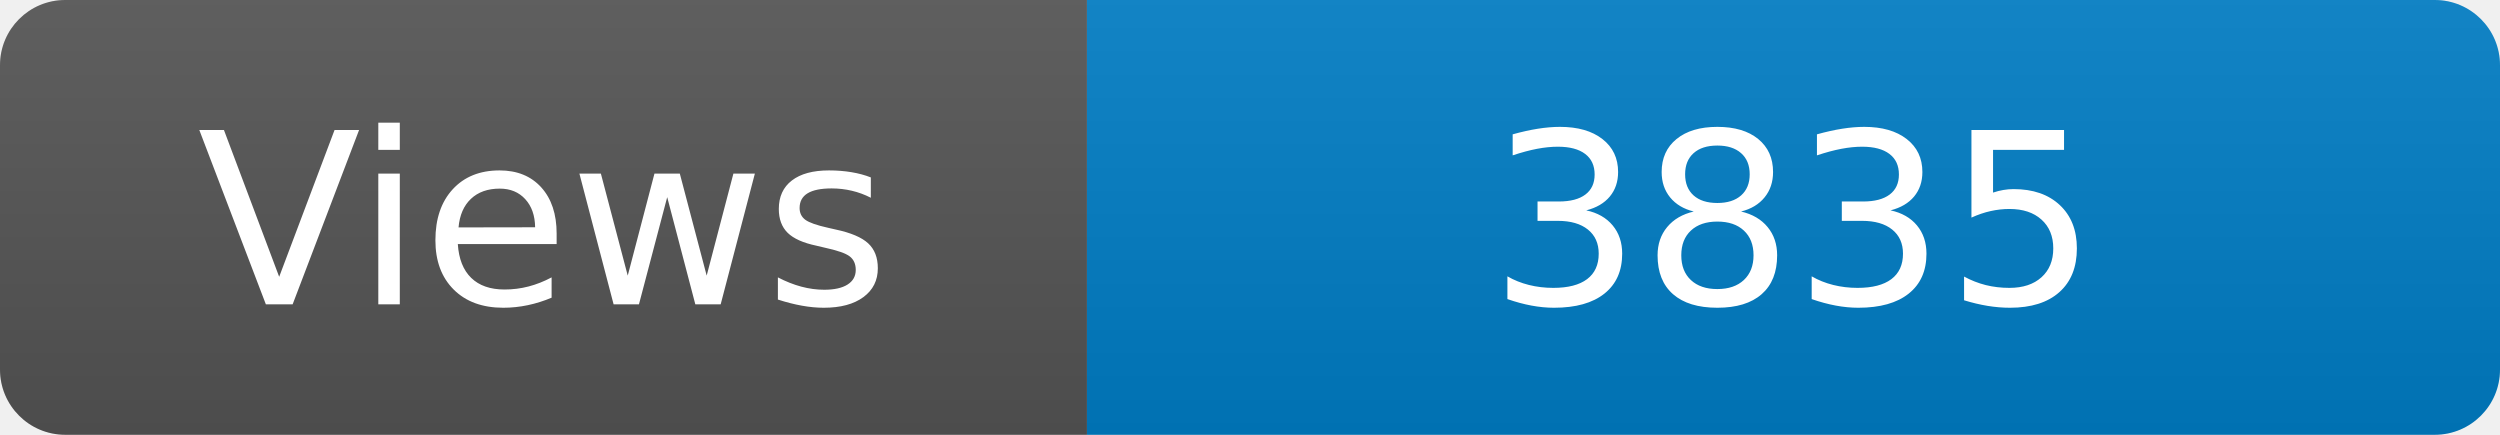
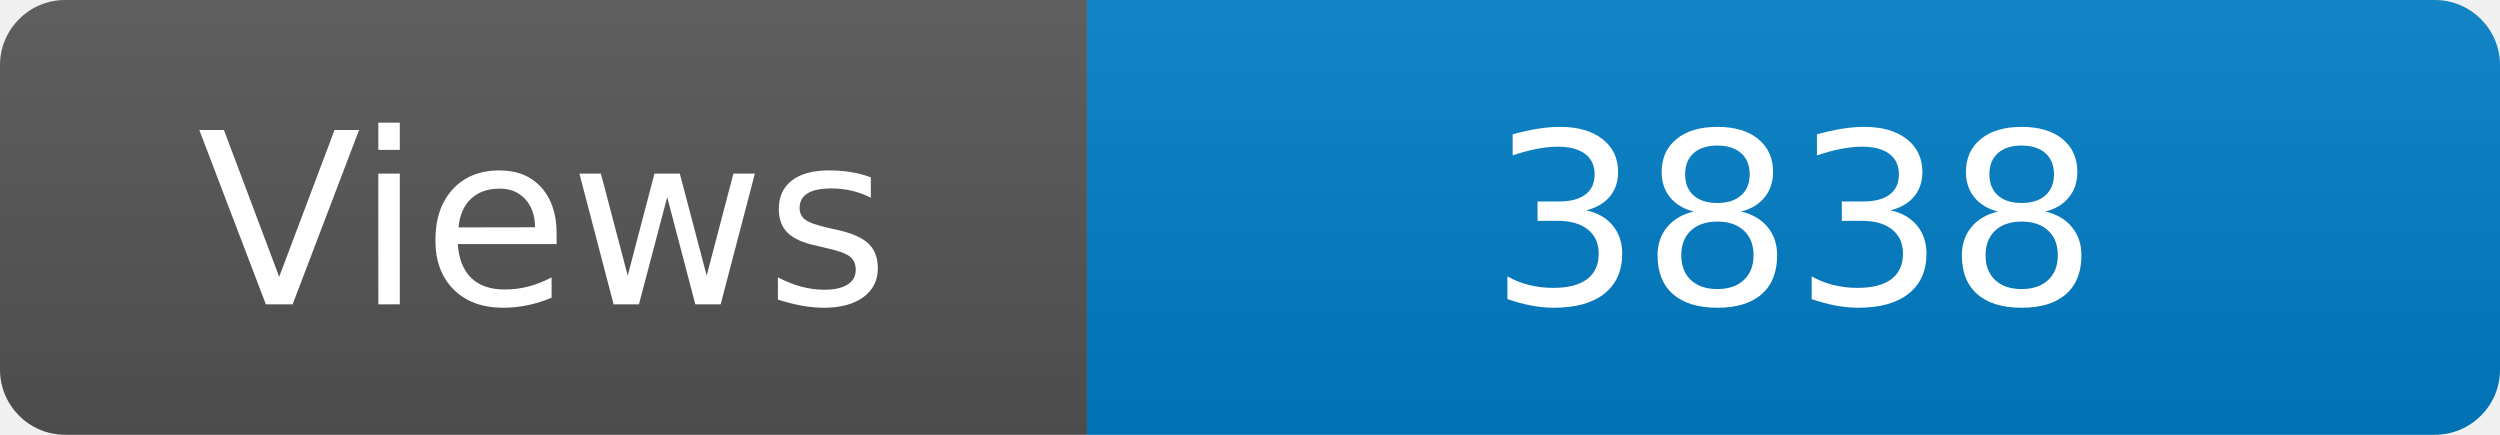
<svg xmlns="http://www.w3.org/2000/svg" width="115" height="20" role="img" aria-label="Maintained?: yes">
  <linearGradient id="s" x2="0" y2="100%">
    <stop offset="0" stop-color="#bbb" stop-opacity=".1" />
    <stop offset="1" stop-opacity=".1" />
  </linearGradient>
  <clipPath id="r">
    <rect width="115" height="20" rx="3" fill="#fff" />
  </clipPath>
  <g clip-path="url(#r)">
    <rect width="50" height="20" fill="#555" />
    <rect x="50" width="160" height="20" fill="#007ec6" />
    <rect width="115" height="20" fill="url(#s)" />
  </g>
  <g fill="#fff" text-anchor="middle" font-family="Verdana,Geneva,DejaVu Sans,sans-serif" font-size="110">
    <text x="250" y="140" transform="scale(.1)" fill="#fff">Views</text>
-     <text x="825" y="140" transform="scale(.1)" fill="#fff">3835</text>
+     <text x="825" y="140" transform="scale(.1)" fill="#fff">3838</text>
  </g>
</svg>
